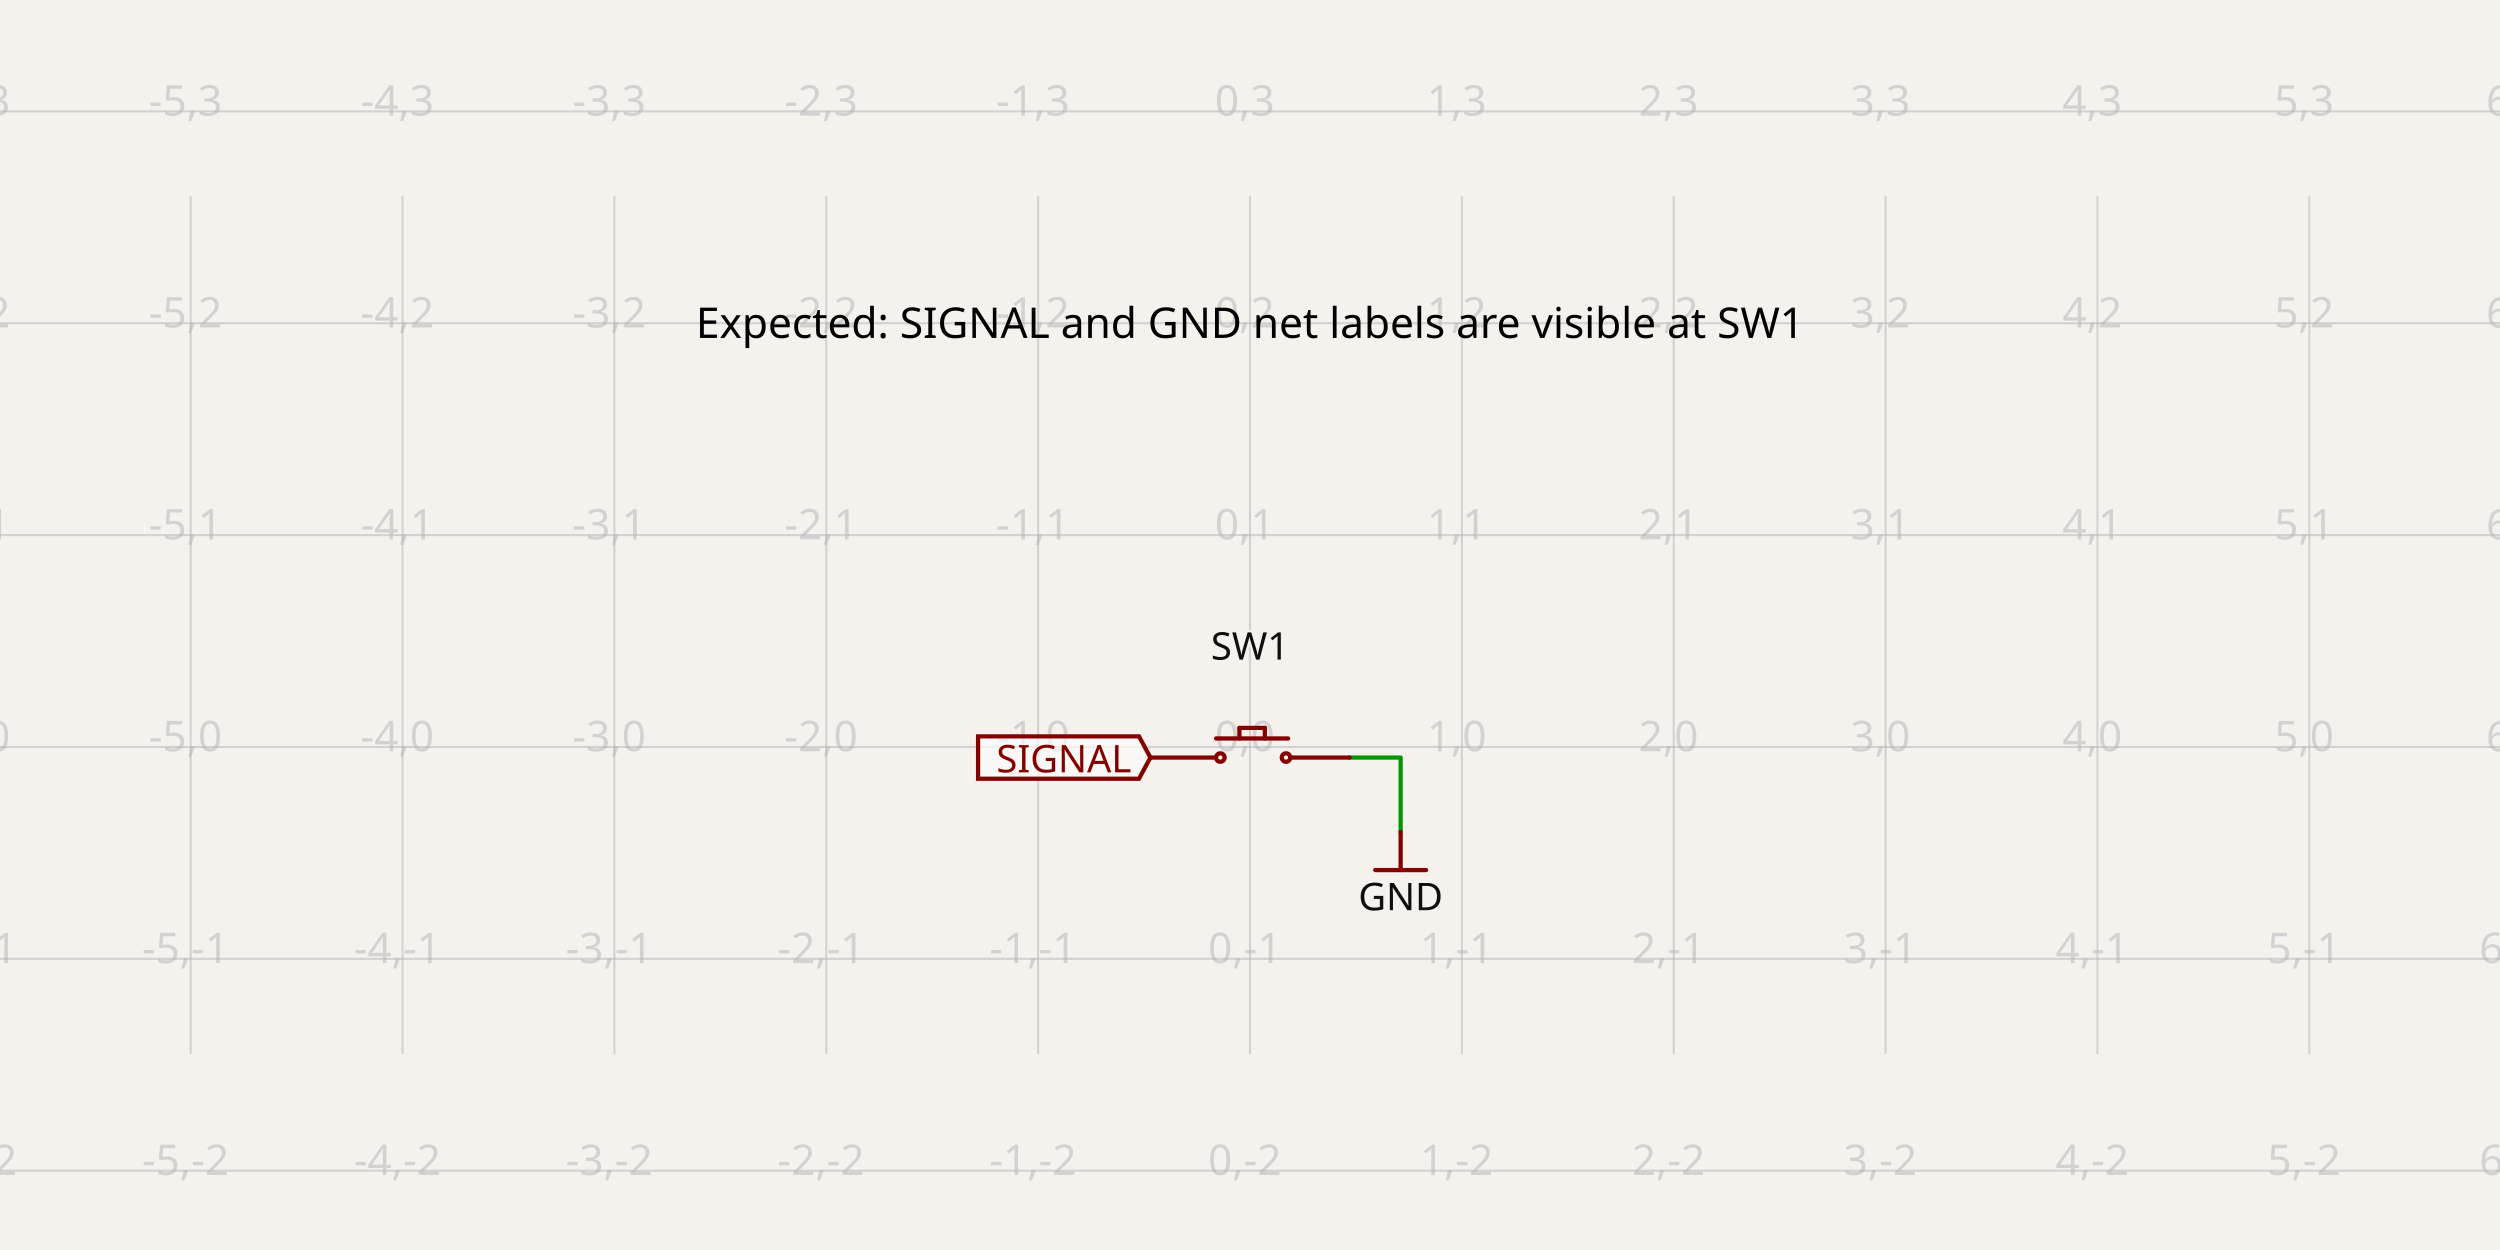
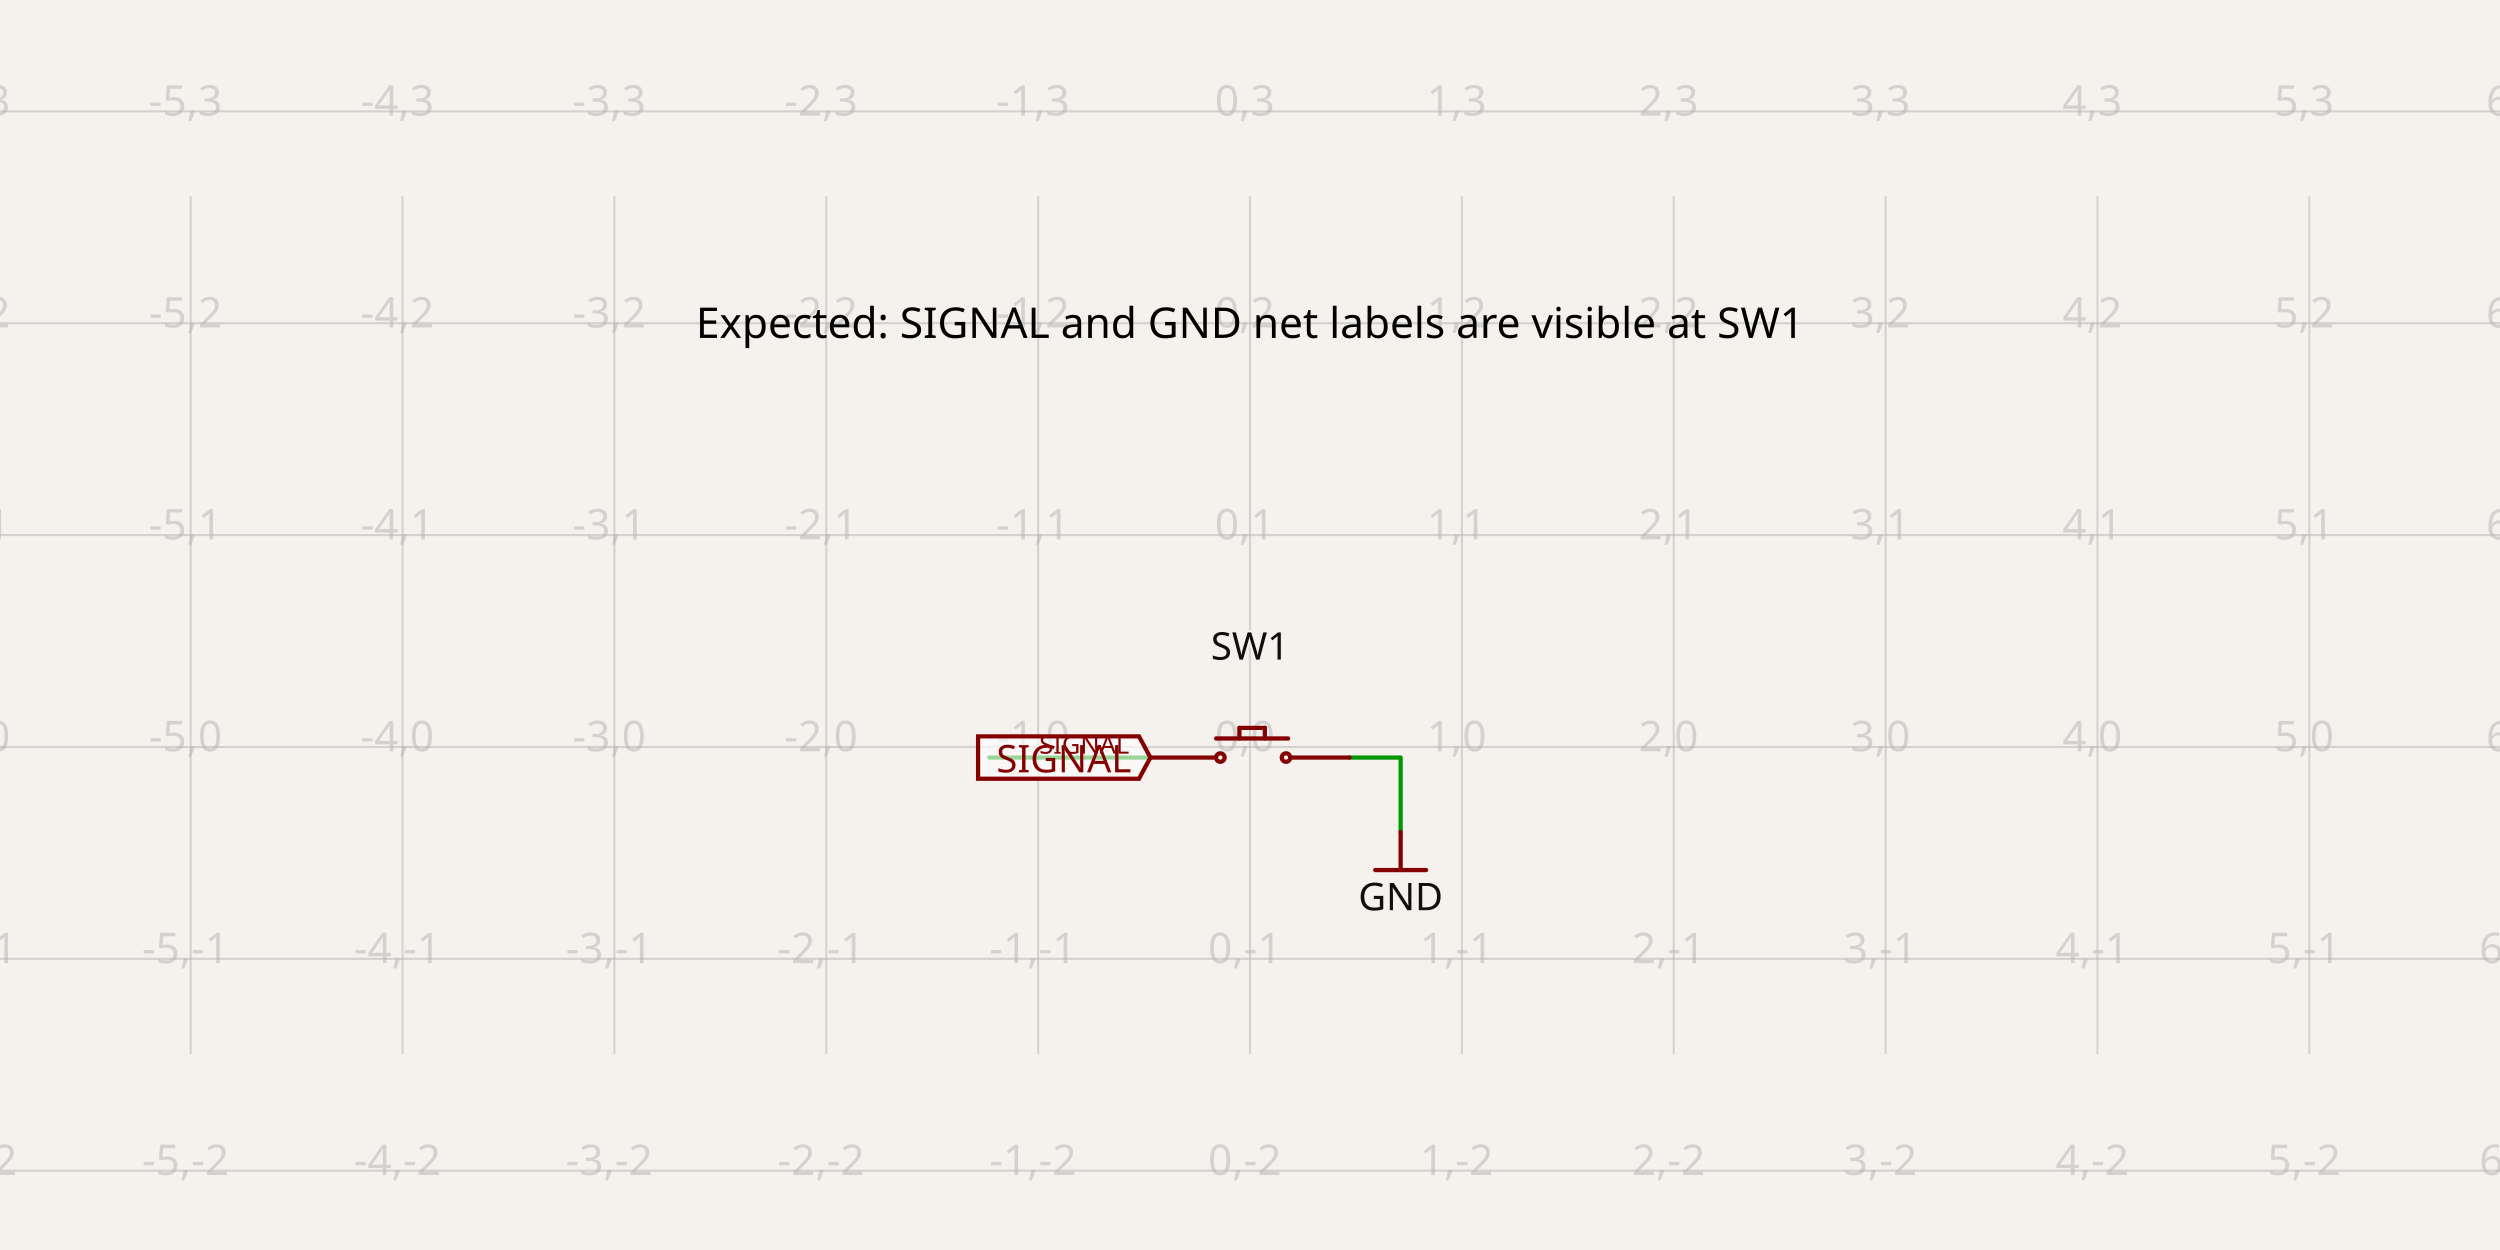
- <svg xmlns="http://www.w3.org/2000/svg" class="tscircuit-schematic" width="1200" height="600" style="background-color: rgb(245, 241, 237)" data-real-to-screen-transform="matrix(101.6949152542,0,0,-101.6949152542,600,358.5389830508)" data-software-used-string="@tscircuit/core@0.0.1487">
+ <svg xmlns="http://www.w3.org/2000/svg" class="tscircuit-schematic" width="1200" height="600" style="background-color: rgb(245, 241, 237)" data-real-to-screen-transform="matrix(101.6949152542,0,0,-101.6949152542,600,358.5389830508)" data-software-used-string="@tscircuit/core@0.0.1741">
  <style>
              .boundary { fill: rgb(245, 241, 237); }
              .schematic-boundary { fill: none; stroke: #fff; }
              .component { fill: none; stroke: rgb(132, 0, 0); }
              .chip { fill: rgb(255, 255, 194); stroke: rgb(132, 0, 0); }
              .component-pin { fill: none; stroke: rgb(132, 0, 0); }
              .text { font-family: sans-serif; fill: rgb(0, 150, 0); }
              .pin-number { fill: rgb(169, 0, 0); }
              .port-label { fill: rgb(0, 100, 100); }
              .component-name { fill: rgb(0, 100, 100); }
              
            </style>
  <rect class="boundary" x="0" y="0" width="1200" height="600" />
  <g class="grid sch-grid">
    <line x1="-10.169" y1="505.868" x2="-10.169" y2="94.132" stroke="rgb(181, 181, 181)" stroke-width="1.017" stroke-opacity="0.5" />
    <line x1="91.525" y1="505.868" x2="91.525" y2="94.132" stroke="rgb(181, 181, 181)" stroke-width="1.017" stroke-opacity="0.5" />
    <line x1="193.22" y1="505.868" x2="193.22" y2="94.132" stroke="rgb(181, 181, 181)" stroke-width="1.017" stroke-opacity="0.5" />
    <line x1="294.915" y1="505.868" x2="294.915" y2="94.132" stroke="rgb(181, 181, 181)" stroke-width="1.017" stroke-opacity="0.5" />
    <line x1="396.61" y1="505.868" x2="396.61" y2="94.132" stroke="rgb(181, 181, 181)" stroke-width="1.017" stroke-opacity="0.5" />
    <line x1="498.305" y1="505.868" x2="498.305" y2="94.132" stroke="rgb(181, 181, 181)" stroke-width="1.017" stroke-opacity="0.5" />
    <line x1="600" y1="505.868" x2="600" y2="94.132" stroke="rgb(181, 181, 181)" stroke-width="1.017" stroke-opacity="0.5" />
    <line x1="701.695" y1="505.868" x2="701.695" y2="94.132" stroke="rgb(181, 181, 181)" stroke-width="1.017" stroke-opacity="0.5" />
    <line x1="803.39" y1="505.868" x2="803.39" y2="94.132" stroke="rgb(181, 181, 181)" stroke-width="1.017" stroke-opacity="0.5" />
    <line x1="905.085" y1="505.868" x2="905.085" y2="94.132" stroke="rgb(181, 181, 181)" stroke-width="1.017" stroke-opacity="0.5" />
    <line x1="1006.78" y1="505.868" x2="1006.78" y2="94.132" stroke="rgb(181, 181, 181)" stroke-width="1.017" stroke-opacity="0.5" />
    <line x1="1108.475" y1="505.868" x2="1108.475" y2="94.132" stroke="rgb(181, 181, 181)" stroke-width="1.017" stroke-opacity="0.5" />
    <line x1="1210.169" y1="505.868" x2="1210.169" y2="94.132" stroke="rgb(181, 181, 181)" stroke-width="1.017" stroke-opacity="0.5" />
    <line x1="2.1998403099132702e-10" y1="561.929" x2="1200" y2="561.929" stroke="rgb(181, 181, 181)" stroke-width="1.017" stroke-opacity="0.5" />
    <line x1="2.1998403099132702e-10" y1="460.234" x2="1200" y2="460.234" stroke="rgb(181, 181, 181)" stroke-width="1.017" stroke-opacity="0.5" />
    <line x1="2.1998403099132702e-10" y1="358.539" x2="1200" y2="358.539" stroke="rgb(181, 181, 181)" stroke-width="1.017" stroke-opacity="0.5" />
    <line x1="2.1998403099132702e-10" y1="256.844" x2="1200" y2="256.844" stroke="rgb(181, 181, 181)" stroke-width="1.017" stroke-opacity="0.5" />
    <line x1="2.1998403099132702e-10" y1="155.149" x2="1200" y2="155.149" stroke="rgb(181, 181, 181)" stroke-width="1.017" stroke-opacity="0.5" />
    <line x1="2.1998403099132702e-10" y1="53.454" x2="1200" y2="53.454" stroke="rgb(181, 181, 181)" stroke-width="1.017" stroke-opacity="0.5" />
    <text x="-12.669" y="556.929" fill="rgb(181, 181, 181)" font-size="20.339" fill-opacity="0.5" text-anchor="middle" dominant-baseline="middle" font-family="sans-serif">-6,-2</text>
    <text x="-12.669" y="455.234" fill="rgb(181, 181, 181)" font-size="20.339" fill-opacity="0.5" text-anchor="middle" dominant-baseline="middle" font-family="sans-serif">-6,-1</text>
    <text x="-12.669" y="353.539" fill="rgb(181, 181, 181)" font-size="20.339" fill-opacity="0.5" text-anchor="middle" dominant-baseline="middle" font-family="sans-serif">-6,0</text>
    <text x="-12.669" y="251.844" fill="rgb(181, 181, 181)" font-size="20.339" fill-opacity="0.5" text-anchor="middle" dominant-baseline="middle" font-family="sans-serif">-6,1</text>
    <text x="-12.669" y="150.149" fill="rgb(181, 181, 181)" font-size="20.339" fill-opacity="0.5" text-anchor="middle" dominant-baseline="middle" font-family="sans-serif">-6,2</text>
    <text x="-12.669" y="48.454" fill="rgb(181, 181, 181)" font-size="20.339" fill-opacity="0.5" text-anchor="middle" dominant-baseline="middle" font-family="sans-serif">-6,3</text>
    <text x="89.025" y="556.929" fill="rgb(181, 181, 181)" font-size="20.339" fill-opacity="0.5" text-anchor="middle" dominant-baseline="middle" font-family="sans-serif">-5,-2</text>
    <text x="89.025" y="455.234" fill="rgb(181, 181, 181)" font-size="20.339" fill-opacity="0.5" text-anchor="middle" dominant-baseline="middle" font-family="sans-serif">-5,-1</text>
    <text x="89.025" y="353.539" fill="rgb(181, 181, 181)" font-size="20.339" fill-opacity="0.5" text-anchor="middle" dominant-baseline="middle" font-family="sans-serif">-5,0</text>
    <text x="89.025" y="251.844" fill="rgb(181, 181, 181)" font-size="20.339" fill-opacity="0.5" text-anchor="middle" dominant-baseline="middle" font-family="sans-serif">-5,1</text>
    <text x="89.025" y="150.149" fill="rgb(181, 181, 181)" font-size="20.339" fill-opacity="0.5" text-anchor="middle" dominant-baseline="middle" font-family="sans-serif">-5,2</text>
    <text x="89.025" y="48.454" fill="rgb(181, 181, 181)" font-size="20.339" fill-opacity="0.5" text-anchor="middle" dominant-baseline="middle" font-family="sans-serif">-5,3</text>
    <text x="190.72" y="556.929" fill="rgb(181, 181, 181)" font-size="20.339" fill-opacity="0.5" text-anchor="middle" dominant-baseline="middle" font-family="sans-serif">-4,-2</text>
    <text x="190.72" y="455.234" fill="rgb(181, 181, 181)" font-size="20.339" fill-opacity="0.5" text-anchor="middle" dominant-baseline="middle" font-family="sans-serif">-4,-1</text>
    <text x="190.72" y="353.539" fill="rgb(181, 181, 181)" font-size="20.339" fill-opacity="0.5" text-anchor="middle" dominant-baseline="middle" font-family="sans-serif">-4,0</text>
    <text x="190.72" y="251.844" fill="rgb(181, 181, 181)" font-size="20.339" fill-opacity="0.5" text-anchor="middle" dominant-baseline="middle" font-family="sans-serif">-4,1</text>
    <text x="190.72" y="150.149" fill="rgb(181, 181, 181)" font-size="20.339" fill-opacity="0.5" text-anchor="middle" dominant-baseline="middle" font-family="sans-serif">-4,2</text>
    <text x="190.72" y="48.454" fill="rgb(181, 181, 181)" font-size="20.339" fill-opacity="0.5" text-anchor="middle" dominant-baseline="middle" font-family="sans-serif">-4,3</text>
    <text x="292.415" y="556.929" fill="rgb(181, 181, 181)" font-size="20.339" fill-opacity="0.5" text-anchor="middle" dominant-baseline="middle" font-family="sans-serif">-3,-2</text>
    <text x="292.415" y="455.234" fill="rgb(181, 181, 181)" font-size="20.339" fill-opacity="0.5" text-anchor="middle" dominant-baseline="middle" font-family="sans-serif">-3,-1</text>
    <text x="292.415" y="353.539" fill="rgb(181, 181, 181)" font-size="20.339" fill-opacity="0.5" text-anchor="middle" dominant-baseline="middle" font-family="sans-serif">-3,0</text>
    <text x="292.415" y="251.844" fill="rgb(181, 181, 181)" font-size="20.339" fill-opacity="0.5" text-anchor="middle" dominant-baseline="middle" font-family="sans-serif">-3,1</text>
    <text x="292.415" y="150.149" fill="rgb(181, 181, 181)" font-size="20.339" fill-opacity="0.5" text-anchor="middle" dominant-baseline="middle" font-family="sans-serif">-3,2</text>
    <text x="292.415" y="48.454" fill="rgb(181, 181, 181)" font-size="20.339" fill-opacity="0.5" text-anchor="middle" dominant-baseline="middle" font-family="sans-serif">-3,3</text>
    <text x="394.11" y="556.929" fill="rgb(181, 181, 181)" font-size="20.339" fill-opacity="0.5" text-anchor="middle" dominant-baseline="middle" font-family="sans-serif">-2,-2</text>
    <text x="394.11" y="455.234" fill="rgb(181, 181, 181)" font-size="20.339" fill-opacity="0.5" text-anchor="middle" dominant-baseline="middle" font-family="sans-serif">-2,-1</text>
    <text x="394.11" y="353.539" fill="rgb(181, 181, 181)" font-size="20.339" fill-opacity="0.5" text-anchor="middle" dominant-baseline="middle" font-family="sans-serif">-2,0</text>
    <text x="394.11" y="251.844" fill="rgb(181, 181, 181)" font-size="20.339" fill-opacity="0.5" text-anchor="middle" dominant-baseline="middle" font-family="sans-serif">-2,1</text>
    <text x="394.11" y="150.149" fill="rgb(181, 181, 181)" font-size="20.339" fill-opacity="0.5" text-anchor="middle" dominant-baseline="middle" font-family="sans-serif">-2,2</text>
    <text x="394.11" y="48.454" fill="rgb(181, 181, 181)" font-size="20.339" fill-opacity="0.5" text-anchor="middle" dominant-baseline="middle" font-family="sans-serif">-2,3</text>
    <text x="495.805" y="556.929" fill="rgb(181, 181, 181)" font-size="20.339" fill-opacity="0.5" text-anchor="middle" dominant-baseline="middle" font-family="sans-serif">-1,-2</text>
    <text x="495.805" y="455.234" fill="rgb(181, 181, 181)" font-size="20.339" fill-opacity="0.5" text-anchor="middle" dominant-baseline="middle" font-family="sans-serif">-1,-1</text>
    <text x="495.805" y="353.539" fill="rgb(181, 181, 181)" font-size="20.339" fill-opacity="0.5" text-anchor="middle" dominant-baseline="middle" font-family="sans-serif">-1,0</text>
    <text x="495.805" y="251.844" fill="rgb(181, 181, 181)" font-size="20.339" fill-opacity="0.5" text-anchor="middle" dominant-baseline="middle" font-family="sans-serif">-1,1</text>
    <text x="495.805" y="150.149" fill="rgb(181, 181, 181)" font-size="20.339" fill-opacity="0.5" text-anchor="middle" dominant-baseline="middle" font-family="sans-serif">-1,2</text>
    <text x="495.805" y="48.454" fill="rgb(181, 181, 181)" font-size="20.339" fill-opacity="0.5" text-anchor="middle" dominant-baseline="middle" font-family="sans-serif">-1,3</text>
    <text x="597.5" y="556.929" fill="rgb(181, 181, 181)" font-size="20.339" fill-opacity="0.5" text-anchor="middle" dominant-baseline="middle" font-family="sans-serif">0,-2</text>
    <text x="597.5" y="455.234" fill="rgb(181, 181, 181)" font-size="20.339" fill-opacity="0.5" text-anchor="middle" dominant-baseline="middle" font-family="sans-serif">0,-1</text>
    <text x="597.5" y="353.539" fill="rgb(181, 181, 181)" font-size="20.339" fill-opacity="0.5" text-anchor="middle" dominant-baseline="middle" font-family="sans-serif">0,0</text>
    <text x="597.5" y="251.844" fill="rgb(181, 181, 181)" font-size="20.339" fill-opacity="0.5" text-anchor="middle" dominant-baseline="middle" font-family="sans-serif">0,1</text>
    <text x="597.5" y="150.149" fill="rgb(181, 181, 181)" font-size="20.339" fill-opacity="0.5" text-anchor="middle" dominant-baseline="middle" font-family="sans-serif">0,2</text>
    <text x="597.5" y="48.454" fill="rgb(181, 181, 181)" font-size="20.339" fill-opacity="0.5" text-anchor="middle" dominant-baseline="middle" font-family="sans-serif">0,3</text>
    <text x="699.195" y="556.929" fill="rgb(181, 181, 181)" font-size="20.339" fill-opacity="0.5" text-anchor="middle" dominant-baseline="middle" font-family="sans-serif">1,-2</text>
    <text x="699.195" y="455.234" fill="rgb(181, 181, 181)" font-size="20.339" fill-opacity="0.5" text-anchor="middle" dominant-baseline="middle" font-family="sans-serif">1,-1</text>
    <text x="699.195" y="353.539" fill="rgb(181, 181, 181)" font-size="20.339" fill-opacity="0.5" text-anchor="middle" dominant-baseline="middle" font-family="sans-serif">1,0</text>
    <text x="699.195" y="251.844" fill="rgb(181, 181, 181)" font-size="20.339" fill-opacity="0.5" text-anchor="middle" dominant-baseline="middle" font-family="sans-serif">1,1</text>
    <text x="699.195" y="150.149" fill="rgb(181, 181, 181)" font-size="20.339" fill-opacity="0.5" text-anchor="middle" dominant-baseline="middle" font-family="sans-serif">1,2</text>
    <text x="699.195" y="48.454" fill="rgb(181, 181, 181)" font-size="20.339" fill-opacity="0.5" text-anchor="middle" dominant-baseline="middle" font-family="sans-serif">1,3</text>
    <text x="800.89" y="556.929" fill="rgb(181, 181, 181)" font-size="20.339" fill-opacity="0.5" text-anchor="middle" dominant-baseline="middle" font-family="sans-serif">2,-2</text>
    <text x="800.89" y="455.234" fill="rgb(181, 181, 181)" font-size="20.339" fill-opacity="0.5" text-anchor="middle" dominant-baseline="middle" font-family="sans-serif">2,-1</text>
    <text x="800.89" y="353.539" fill="rgb(181, 181, 181)" font-size="20.339" fill-opacity="0.5" text-anchor="middle" dominant-baseline="middle" font-family="sans-serif">2,0</text>
    <text x="800.89" y="251.844" fill="rgb(181, 181, 181)" font-size="20.339" fill-opacity="0.5" text-anchor="middle" dominant-baseline="middle" font-family="sans-serif">2,1</text>
    <text x="800.89" y="150.149" fill="rgb(181, 181, 181)" font-size="20.339" fill-opacity="0.5" text-anchor="middle" dominant-baseline="middle" font-family="sans-serif">2,2</text>
    <text x="800.89" y="48.454" fill="rgb(181, 181, 181)" font-size="20.339" fill-opacity="0.5" text-anchor="middle" dominant-baseline="middle" font-family="sans-serif">2,3</text>
    <text x="902.585" y="556.929" fill="rgb(181, 181, 181)" font-size="20.339" fill-opacity="0.5" text-anchor="middle" dominant-baseline="middle" font-family="sans-serif">3,-2</text>
    <text x="902.585" y="455.234" fill="rgb(181, 181, 181)" font-size="20.339" fill-opacity="0.5" text-anchor="middle" dominant-baseline="middle" font-family="sans-serif">3,-1</text>
    <text x="902.585" y="353.539" fill="rgb(181, 181, 181)" font-size="20.339" fill-opacity="0.5" text-anchor="middle" dominant-baseline="middle" font-family="sans-serif">3,0</text>
    <text x="902.585" y="251.844" fill="rgb(181, 181, 181)" font-size="20.339" fill-opacity="0.5" text-anchor="middle" dominant-baseline="middle" font-family="sans-serif">3,1</text>
    <text x="902.585" y="150.149" fill="rgb(181, 181, 181)" font-size="20.339" fill-opacity="0.5" text-anchor="middle" dominant-baseline="middle" font-family="sans-serif">3,2</text>
    <text x="902.585" y="48.454" fill="rgb(181, 181, 181)" font-size="20.339" fill-opacity="0.5" text-anchor="middle" dominant-baseline="middle" font-family="sans-serif">3,3</text>
    <text x="1004.28" y="556.929" fill="rgb(181, 181, 181)" font-size="20.339" fill-opacity="0.5" text-anchor="middle" dominant-baseline="middle" font-family="sans-serif">4,-2</text>
    <text x="1004.28" y="455.234" fill="rgb(181, 181, 181)" font-size="20.339" fill-opacity="0.5" text-anchor="middle" dominant-baseline="middle" font-family="sans-serif">4,-1</text>
    <text x="1004.28" y="353.539" fill="rgb(181, 181, 181)" font-size="20.339" fill-opacity="0.5" text-anchor="middle" dominant-baseline="middle" font-family="sans-serif">4,0</text>
    <text x="1004.28" y="251.844" fill="rgb(181, 181, 181)" font-size="20.339" fill-opacity="0.5" text-anchor="middle" dominant-baseline="middle" font-family="sans-serif">4,1</text>
    <text x="1004.28" y="150.149" fill="rgb(181, 181, 181)" font-size="20.339" fill-opacity="0.5" text-anchor="middle" dominant-baseline="middle" font-family="sans-serif">4,2</text>
    <text x="1004.28" y="48.454" fill="rgb(181, 181, 181)" font-size="20.339" fill-opacity="0.5" text-anchor="middle" dominant-baseline="middle" font-family="sans-serif">4,3</text>
    <text x="1105.975" y="556.929" fill="rgb(181, 181, 181)" font-size="20.339" fill-opacity="0.5" text-anchor="middle" dominant-baseline="middle" font-family="sans-serif">5,-2</text>
    <text x="1105.975" y="455.234" fill="rgb(181, 181, 181)" font-size="20.339" fill-opacity="0.5" text-anchor="middle" dominant-baseline="middle" font-family="sans-serif">5,-1</text>
    <text x="1105.975" y="353.539" fill="rgb(181, 181, 181)" font-size="20.339" fill-opacity="0.5" text-anchor="middle" dominant-baseline="middle" font-family="sans-serif">5,0</text>
    <text x="1105.975" y="251.844" fill="rgb(181, 181, 181)" font-size="20.339" fill-opacity="0.5" text-anchor="middle" dominant-baseline="middle" font-family="sans-serif">5,1</text>
    <text x="1105.975" y="150.149" fill="rgb(181, 181, 181)" font-size="20.339" fill-opacity="0.5" text-anchor="middle" dominant-baseline="middle" font-family="sans-serif">5,2</text>
    <text x="1105.975" y="48.454" fill="rgb(181, 181, 181)" font-size="20.339" fill-opacity="0.5" text-anchor="middle" dominant-baseline="middle" font-family="sans-serif">5,3</text>
    <text x="1207.669" y="556.929" fill="rgb(181, 181, 181)" font-size="20.339" fill-opacity="0.5" text-anchor="middle" dominant-baseline="middle" font-family="sans-serif">6,-2</text>
    <text x="1207.669" y="455.234" fill="rgb(181, 181, 181)" font-size="20.339" fill-opacity="0.5" text-anchor="middle" dominant-baseline="middle" font-family="sans-serif">6,-1</text>
    <text x="1207.669" y="353.539" fill="rgb(181, 181, 181)" font-size="20.339" fill-opacity="0.5" text-anchor="middle" dominant-baseline="middle" font-family="sans-serif">6,0</text>
    <text x="1207.669" y="251.844" fill="rgb(181, 181, 181)" font-size="20.339" fill-opacity="0.5" text-anchor="middle" dominant-baseline="middle" font-family="sans-serif">6,1</text>
    <text x="1207.669" y="150.149" fill="rgb(181, 181, 181)" font-size="20.339" fill-opacity="0.5" text-anchor="middle" dominant-baseline="middle" font-family="sans-serif">6,2</text>
    <text x="1207.669" y="48.454" fill="rgb(181, 181, 181)" font-size="20.339" fill-opacity="0.5" text-anchor="middle" dominant-baseline="middle" font-family="sans-serif">6,3</text>
  </g>
  <g class="trace sch-trace" data-layer="base" data-circuit-json-type="schematic_trace" data-schematic-trace-id="schematic_trace_0" data-subcircuit-connectivity-map-key="unnamedsubcircuitsubcircuit_source_group_0_connectivity_net1">
    <path d="M 647.797 363.624 L 672.305 363.624 L 672.305 399.319" class="trace-invisible-hover-outline sch-trace-hitbox" stroke="rgb(0, 150, 0)" fill="none" stroke-width="16.271px" stroke-linecap="round" opacity="0" stroke-linejoin="round" />
    <path class="sch-trace-path" d="M 647.797 363.624 L 672.305 363.624 L 672.305 399.319" stroke="rgb(0, 150, 0)" fill="none" stroke-width="2.034px" stroke-linecap="round" stroke-linejoin="round" />
  </g>
+   <g class="trace sch-trace" data-layer="base" data-circuit-json-type="schematic_trace" data-schematic-trace-id="schematic_trace_1" data-subcircuit-connectivity-map-key="unnamedsubcircuitsubcircuit_source_group_0_connectivity_net0">
+     <path d="M 552.203 363.624 L 474.915 363.624" class="trace-invisible-hover-outline sch-trace-hitbox" stroke="rgb(0, 150, 0)" fill="none" stroke-width="16.271px" stroke-linecap="round" opacity="0" stroke-linejoin="round" />
+     <path class="sch-trace-path" d="M 552.203 363.624 L 474.915 363.624" stroke="rgb(0, 150, 0)" fill="none" stroke-width="2.034px" stroke-linecap="round" stroke-linejoin="round" />
+   </g>
  <g class="trace-overlays sch-trace-overlays" data-layer="overlay" data-circuit-json-type="schematic_trace" data-schematic-trace-id="schematic_trace_0" data-subcircuit-connectivity-map-key="unnamedsubcircuitsubcircuit_source_group_0_connectivity_net1" />
+   <g class="trace-overlays sch-trace-overlays" data-layer="overlay" data-circuit-json-type="schematic_trace" data-schematic-trace-id="schematic_trace_1" data-subcircuit-connectivity-map-key="unnamedsubcircuitsubcircuit_source_group_0_connectivity_net0" />
  <g class="sch-component" data-circuit-json-type="schematic_component" data-schematic-component-id="schematic_component_0">
    <rect class="component-overlay sch-component-overlay" x="552.203" y="349.386" width="95.593" height="14.237" fill="transparent" />
    <path class="sch-component-symbol-path" d="M 594.915 349.386 L 594.915 354.471" stroke="rgb(132, 0, 0)" fill="none" stroke-width="2.034px" stroke-linecap="round" />
    <path class="sch-component-symbol-path" d="M 594.915 349.386 L 607.119 349.386" stroke="rgb(132, 0, 0)" fill="none" stroke-width="2.034px" stroke-linecap="round" />
    <path class="sch-component-symbol-path" d="M 607.119 349.386 L 607.119 354.471" stroke="rgb(132, 0, 0)" fill="none" stroke-width="2.034px" stroke-linecap="round" />
    <path class="sch-component-symbol-path" d="M 552.203 363.624 L 582.712 363.624" stroke="rgb(132, 0, 0)" fill="none" stroke-width="2.034px" stroke-linecap="round" />
    <path class="sch-component-symbol-path" d="M 583.729 354.471 L 618.305 354.471" stroke="rgb(132, 0, 0)" fill="none" stroke-width="2.034px" stroke-linecap="round" />
    <path class="sch-component-symbol-path" d="M 620.339 363.624 L 647.797 363.624" stroke="rgb(132, 0, 0)" fill="none" stroke-width="2.034px" stroke-linecap="round" />
    <text class="sch-component-name sch-component-text" x="600" y="321.984" stroke="rgb(245, 241, 237)" stroke-width="2.034px" paint-order="stroke" fill="rgb(15, 15, 15)" font-family="sans-serif" text-anchor="middle" dominant-baseline="ideographic" font-size="18.305px">SW1</text>
    <text class="sch-component-text" x="600" y="395.094" fill="rgb(15, 15, 15)" font-family="sans-serif" text-anchor="middle" dominant-baseline="hanging" font-size="18.305px" />
    <circle class="sch-component-symbol-circle" cx="585.763" cy="363.624" r="2.034px" stroke-width="2.034px" fill="none" stroke="rgb(132, 0, 0)" />
    <circle class="sch-component-symbol-circle" cx="617.288" cy="363.624" r="2.034px" stroke-width="2.034px" fill="none" stroke="rgb(132, 0, 0)" />
  </g>
  <g class="schematic-port-hover sch-port-hover" data-schematic-port-id="source_port_0">
    <circle cx="552.203" cy="363.624" r="4.068" fill="red" opacity="0" />
  </g>
  <g class="schematic-port-hover sch-port-hover" data-schematic-port-id="source_port_1">
    <circle cx="647.797" cy="363.624" r="4.068" fill="red" opacity="0" />
  </g>
  <g class="schematic-port-hover sch-port-hover" data-schematic-port-id="source_port_2">
    <circle cx="552.203" cy="363.624" r="4.068" fill="red" opacity="0" />
  </g>
  <g class="schematic-port-hover sch-port-hover" data-schematic-port-id="source_port_3">
    <circle cx="647.797" cy="363.624" r="4.068" fill="red" opacity="0" />
  </g>
-   <path class="net-label sch-net-label" data-circuit-json-type="schematic_net_label" data-schematic-net-label-id="schematic_net_label_0" d="     M 552.203,363.624     L 546.712,373.793     L 469.478,373.793     L 469.478,353.454     L 546.712,353.454     Z   " fill="rgba(255, 255, 255, 0.6)" stroke="rgb(132, 0, 0)" stroke-width="2.034px" />
-   <text class="net-label-text sch-net-label-text" data-circuit-json-type="schematic_net_label" data-schematic-net-label-id="schematic_net_label_0" x="543.051" y="363.624" fill="rgb(132, 0, 0)" text-anchor="end" dominant-baseline="central" font-family="sans-serif" font-variant-numeric="tabular-nums" font-size="18.305px" transform="">SIGNAL</text>
-   <rect class="component-overlay sch-component-overlay sch-net-label-overlay" data-circuit-json-type="schematic_net_label" data-schematic-net-label-id="schematic_net_label_1" x="660.102" y="399.319" width="24.407" height="18.305" fill="transparent" />
-   <path class="sch-net-label-symbol-path" data-circuit-json-type="schematic_net_label" data-schematic-net-label-id="schematic_net_label_1" d="M 660.102 417.624 L 684.508 417.624" stroke="rgb(132, 0, 0)" fill="none" stroke-width="2.034px" stroke-linecap="round" />
-   <path class="sch-net-label-symbol-path" data-circuit-json-type="schematic_net_label" data-schematic-net-label-id="schematic_net_label_1" d="M 672.305 417.624 L 672.305 399.319" stroke="rgb(132, 0, 0)" fill="none" stroke-width="2.034px" stroke-linecap="round" />
-   <text class="sch-net-label-symbol-text" data-circuit-json-type="schematic_net_label" data-schematic-net-label-id="schematic_net_label_1" x="672.305" y="422.708" fill="rgb(15, 15, 15)" font-family="sans-serif" text-anchor="middle" dominant-baseline="hanging" font-size="18.305px">GND</text>
+   <rect class="component-overlay sch-component-overlay sch-net-label-overlay" data-circuit-json-type="schematic_net_label" data-schematic-net-label-id="schematic_net_label_0" x="660.102" y="399.319" width="24.407" height="18.305" fill="transparent" />
+   <path class="sch-net-label-symbol-path" data-circuit-json-type="schematic_net_label" data-schematic-net-label-id="schematic_net_label_0" d="M 660.102 417.624 L 684.508 417.624" stroke="rgb(132, 0, 0)" fill="none" stroke-width="2.034px" stroke-linecap="round" />
+   <path class="sch-net-label-symbol-path" data-circuit-json-type="schematic_net_label" data-schematic-net-label-id="schematic_net_label_0" d="M 672.305 417.624 L 672.305 399.319" stroke="rgb(132, 0, 0)" fill="none" stroke-width="2.034px" stroke-linecap="round" />
+   <text class="sch-net-label-symbol-text" data-circuit-json-type="schematic_net_label" data-schematic-net-label-id="schematic_net_label_0" x="672.305" y="422.708" fill="rgb(15, 15, 15)" font-family="sans-serif" text-anchor="middle" dominant-baseline="hanging" font-size="18.305px">GND</text>
+   <path class="net-label sch-net-label" data-circuit-json-type="schematic_net_label" data-schematic-net-label-id="schematic_net_label_1" d="     M 552.203,363.624     L 546.712,373.793     L 469.478,373.793     L 469.478,353.454     L 546.712,353.454     Z   " fill="rgba(255, 255, 255, 0.6)" stroke="rgb(132, 0, 0)" stroke-width="2.034px" />
+   <text class="net-label-text sch-net-label-text" data-circuit-json-type="schematic_net_label" data-schematic-net-label-id="schematic_net_label_1" x="543.051" y="363.624" fill="rgb(132, 0, 0)" text-anchor="end" dominant-baseline="central" font-family="sans-serif" font-variant-numeric="tabular-nums" font-size="18.305px" transform="">SIGNAL</text>
  <text class="sch-text" x="600" y="155.149" fill="#000000" text-anchor="middle" dominant-baseline="middle" font-family="sans-serif" font-size="20.339px" transform="rotate(0, 600, 155.1492)">Expected: SIGNAL and GND net labels are visible at SW1</text>
+   <text class="sch-text" x="542.034" y="357.522" fill="rgb(132, 0, 0)" text-anchor="end" dominant-baseline="middle" font-family="sans-serif" font-size="12.203px" transform="rotate(0, 542.0339, 357.522)">SIGNAL</text>
</svg>
